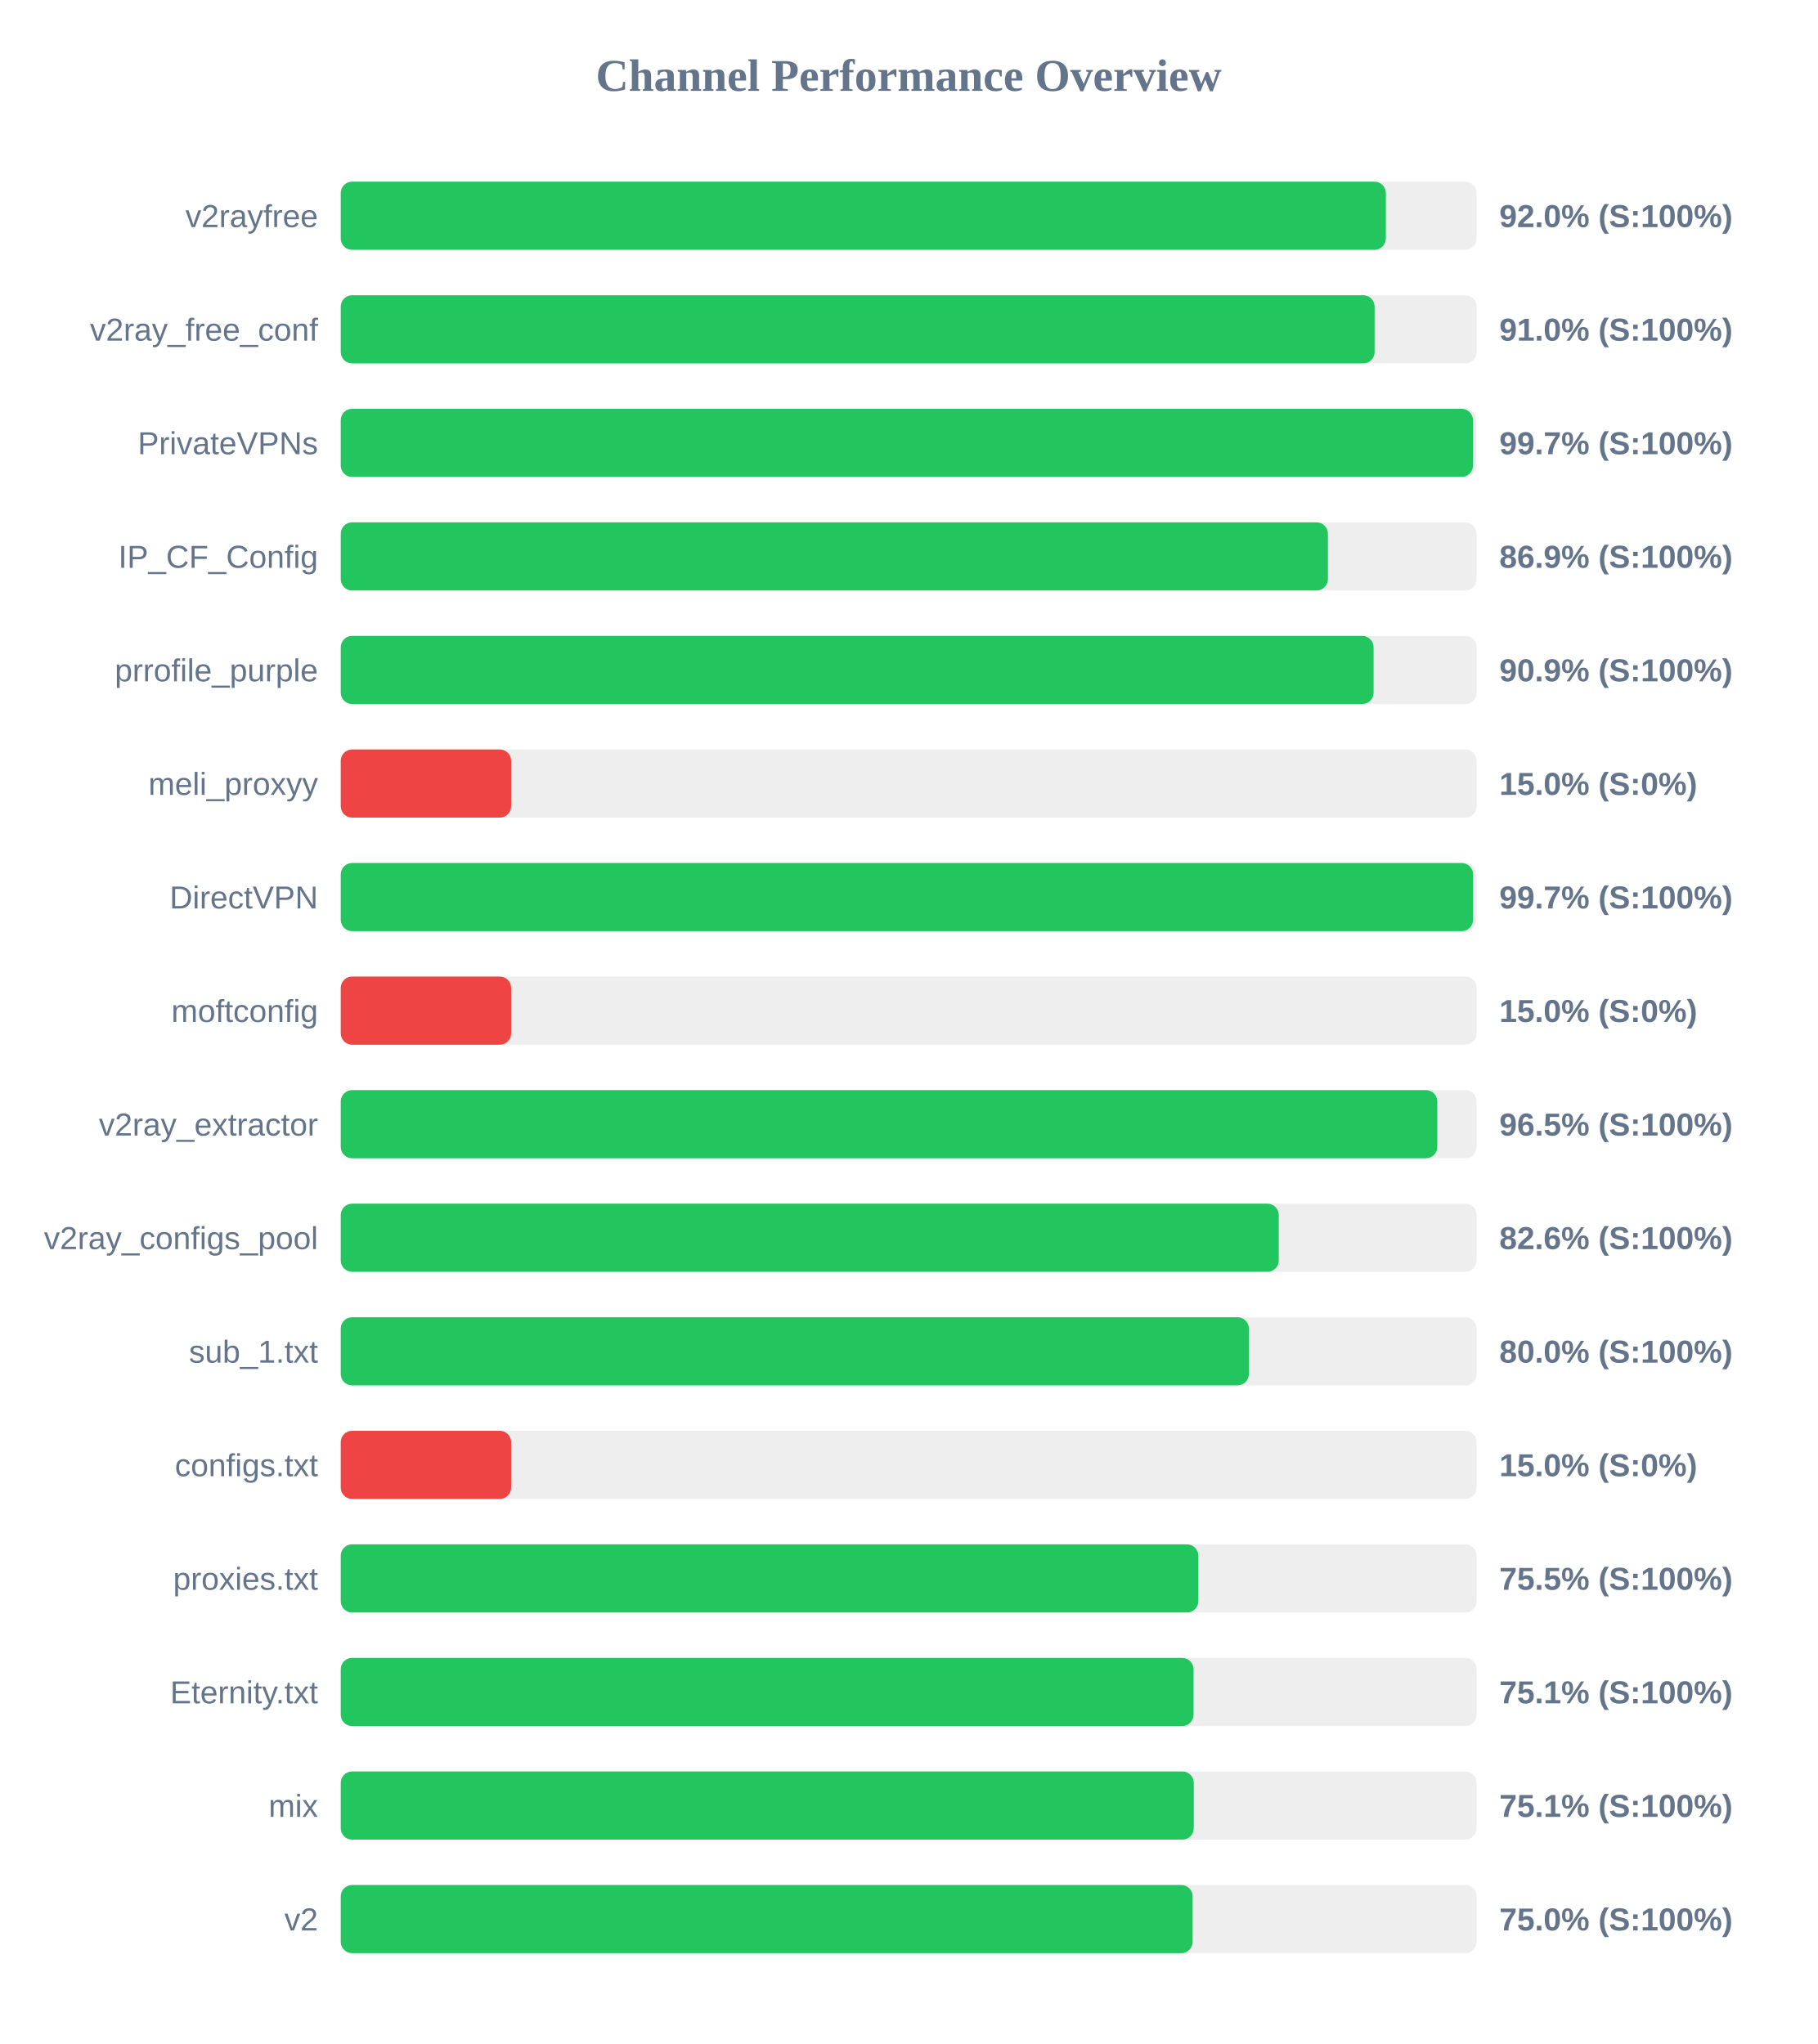
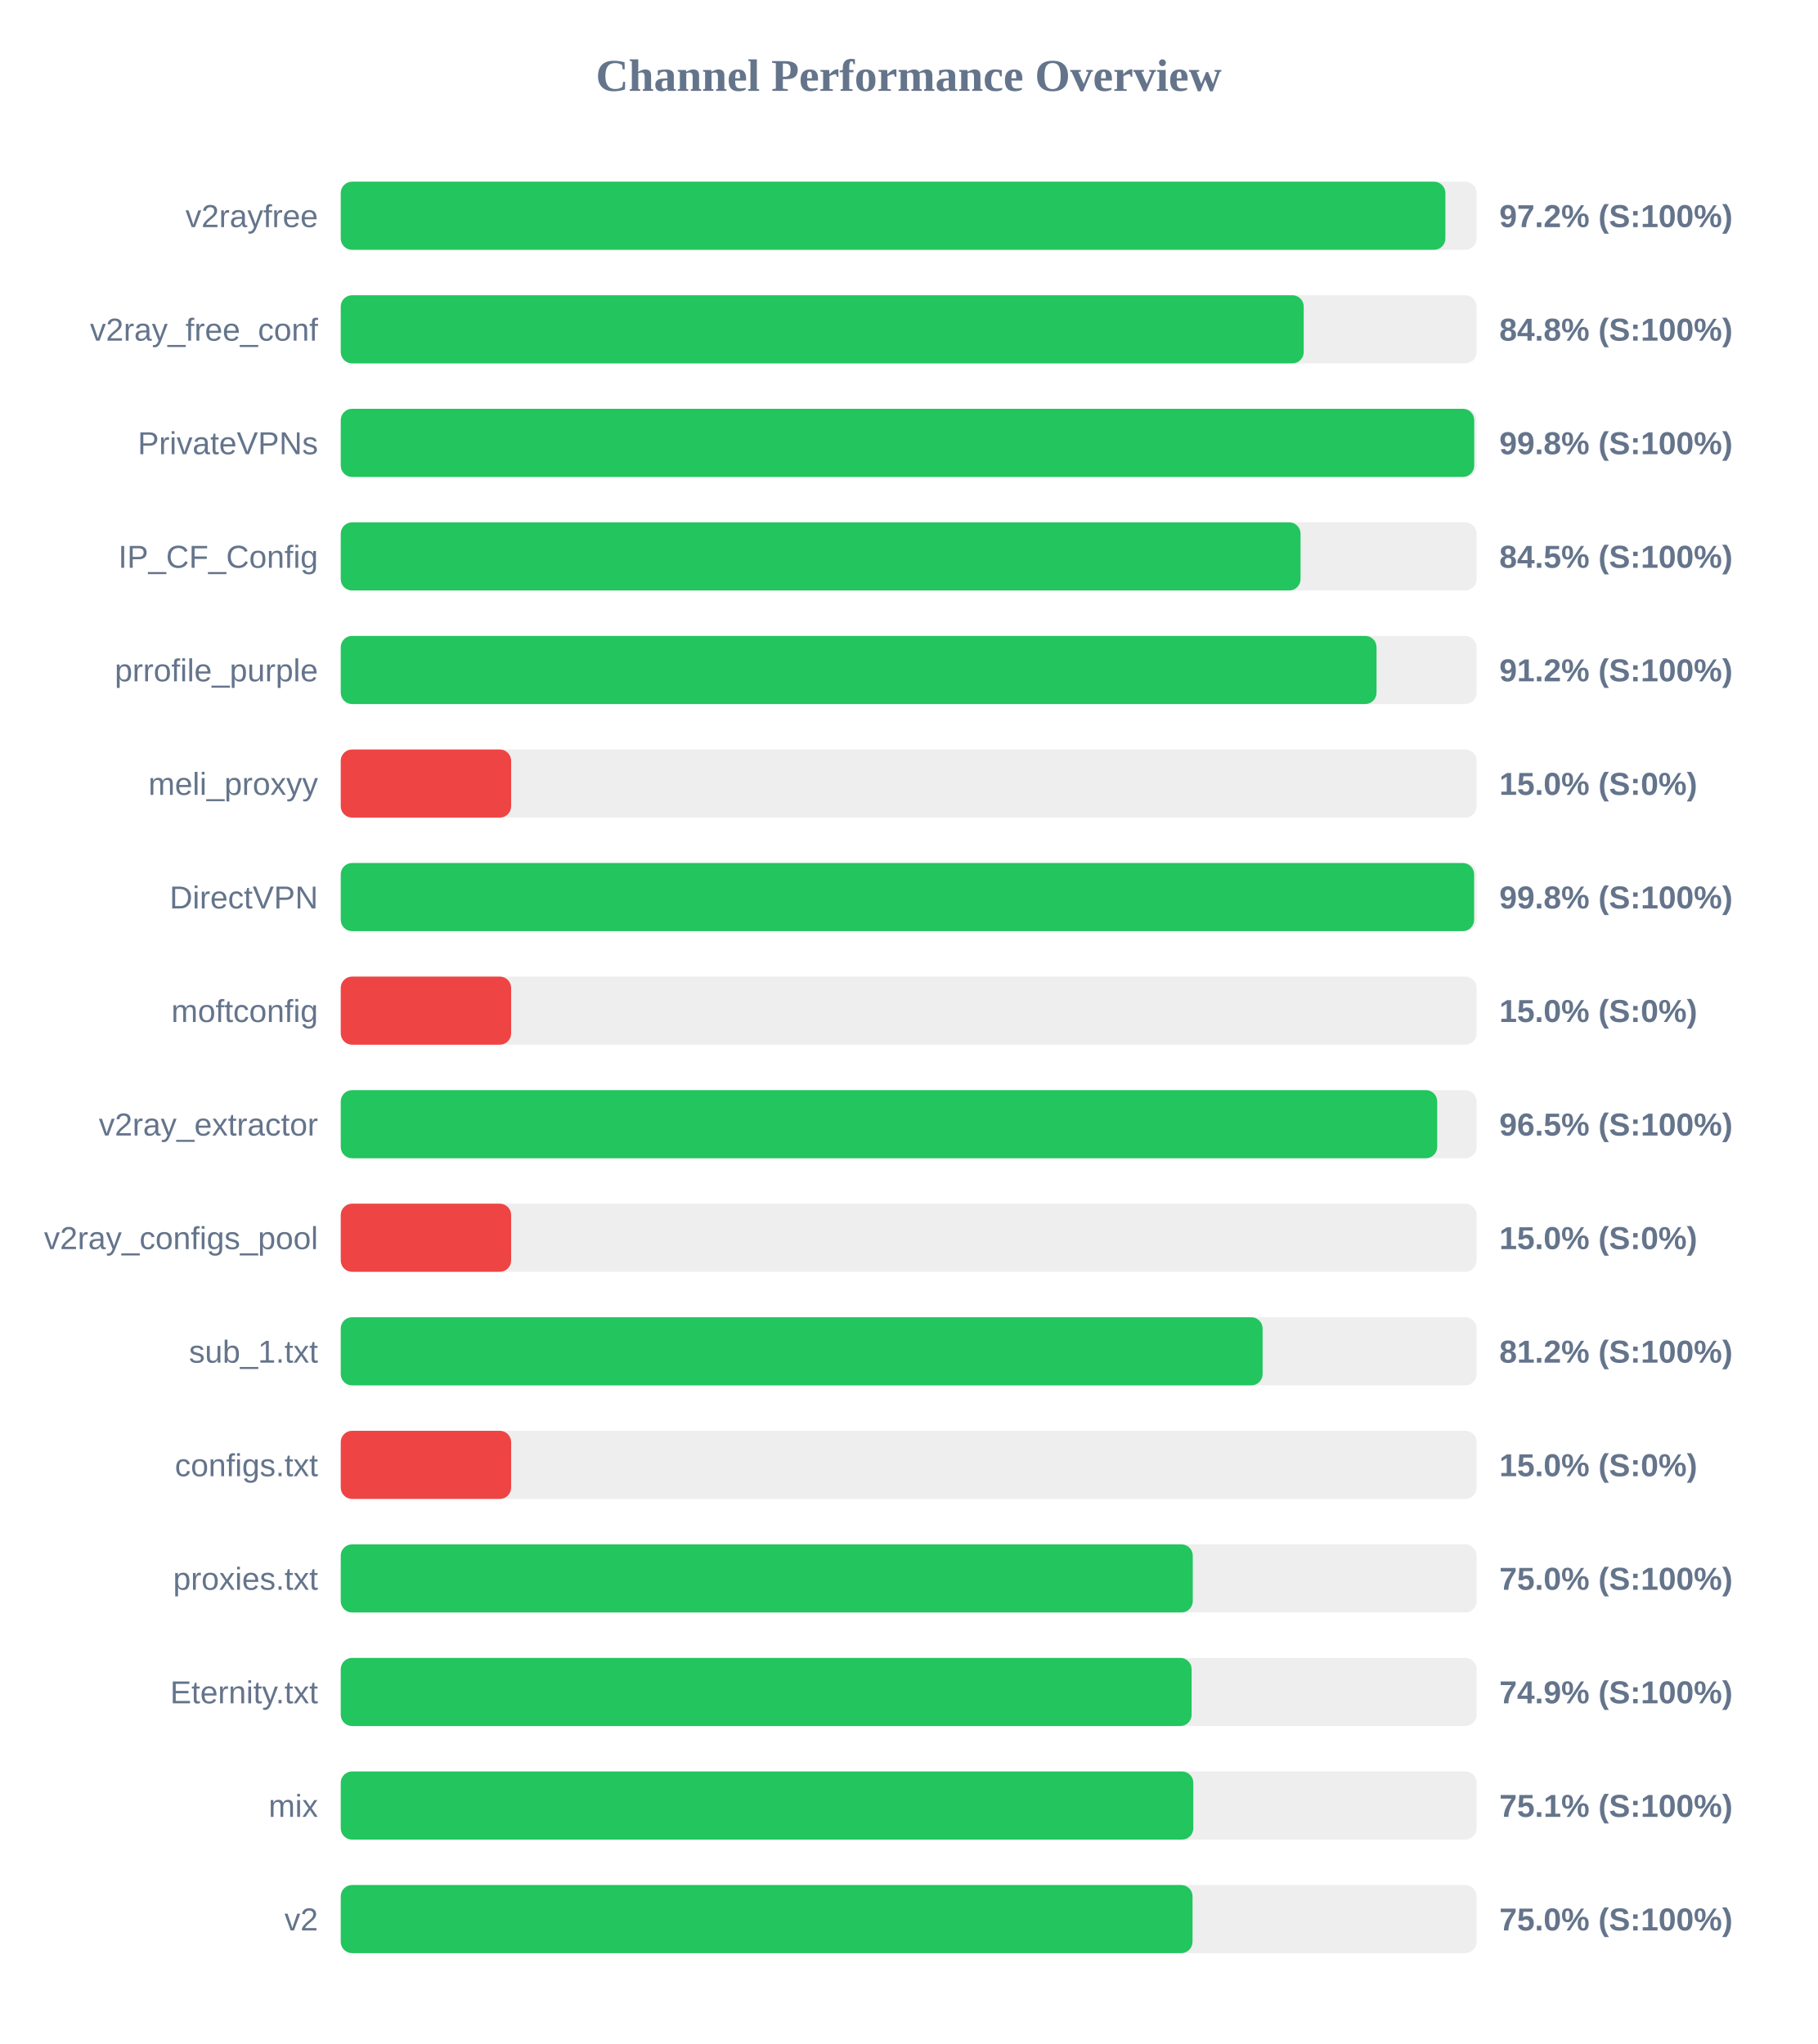
<svg xmlns="http://www.w3.org/2000/svg" width="800" height="900" version="1.1">
  <style>
        .row { font: 14px Arial; fill: #64748b; }
        .score { font: bold 14px Arial; fill: #64748b; }
    </style>
  <text x="400" y="40" text-anchor="middle" font-size="20px" font-weight="bold" fill="#64748b">Channel Performance Overview</text>
  <rect x="150" y="80" width="500" height="30" fill="#eee" rx="5" />
-   <rect x="150" y="80" width="460.05" height="30" fill="#22c55e" rx="5" />
+   <rect x="150" y="80" width="486.25" height="30" fill="#22c55e" rx="5" />
  <text x="140" y="100" text-anchor="end" class="row">v2rayfree</text>
-   <text x="660" y="100" text-anchor="start" class="score">92.0% (S:100%)</text>
+   <text x="660" y="100" text-anchor="start" class="score">97.2% (S:100%)</text>
  <rect x="150" y="130" width="500" height="30" fill="#eee" rx="5" />
-   <rect x="150" y="130" width="455.1" height="30" fill="#22c55e" rx="5" />
+   <rect x="150" y="130" width="423.9" height="30" fill="#22c55e" rx="5" />
  <text x="140" y="150" text-anchor="end" class="row">v2ray_free_conf</text>
-   <text x="660" y="150" text-anchor="start" class="score">91.0% (S:100%)</text>
+   <text x="660" y="150" text-anchor="start" class="score">84.8% (S:100%)</text>
  <rect x="150" y="180" width="500" height="30" fill="#eee" rx="5" />
-   <rect x="150" y="180" width="498.4" height="30" fill="#22c55e" rx="5" />
+   <rect x="150" y="180" width="498.95" height="30" fill="#22c55e" rx="5" />
  <text x="140" y="200" text-anchor="end" class="row">PrivateVPNs</text>
-   <text x="660" y="200" text-anchor="start" class="score">99.7% (S:100%)</text>
+   <text x="660" y="200" text-anchor="start" class="score">99.8% (S:100%)</text>
  <rect x="150" y="230" width="500" height="30" fill="#eee" rx="5" />
-   <rect x="150" y="230" width="434.55" height="30" fill="#22c55e" rx="5" />
+   <rect x="150" y="230" width="422.5" height="30" fill="#22c55e" rx="5" />
  <text x="140" y="250" text-anchor="end" class="row">IP_CF_Config</text>
-   <text x="660" y="250" text-anchor="start" class="score">86.9% (S:100%)</text>
+   <text x="660" y="250" text-anchor="start" class="score">84.5% (S:100%)</text>
  <rect x="150" y="280" width="500" height="30" fill="#eee" rx="5" />
-   <rect x="150" y="280" width="454.65" height="30" fill="#22c55e" rx="5" />
+   <rect x="150" y="280" width="455.95" height="30" fill="#22c55e" rx="5" />
  <text x="140" y="300" text-anchor="end" class="row">prrofile_purple</text>
-   <text x="660" y="300" text-anchor="start" class="score">90.9% (S:100%)</text>
+   <text x="660" y="300" text-anchor="start" class="score">91.2% (S:100%)</text>
  <rect x="150" y="330" width="500" height="30" fill="#eee" rx="5" />
  <rect x="150" y="330" width="75.0" height="30" fill="#ef4444" rx="5" />
  <text x="140" y="350" text-anchor="end" class="row">meli_proxyy</text>
  <text x="660" y="350" text-anchor="start" class="score">15.0% (S:0%)</text>
  <rect x="150" y="380" width="500" height="30" fill="#eee" rx="5" />
-   <rect x="150" y="380" width="498.45" height="30" fill="#22c55e" rx="5" />
+   <rect x="150" y="380" width="498.9" height="30" fill="#22c55e" rx="5" />
  <text x="140" y="400" text-anchor="end" class="row">DirectVPN</text>
-   <text x="660" y="400" text-anchor="start" class="score">99.7% (S:100%)</text>
+   <text x="660" y="400" text-anchor="start" class="score">99.8% (S:100%)</text>
  <rect x="150" y="430" width="500" height="30" fill="#eee" rx="5" />
  <rect x="150" y="430" width="75.0" height="30" fill="#ef4444" rx="5" />
  <text x="140" y="450" text-anchor="end" class="row">moftconfig</text>
  <text x="660" y="450" text-anchor="start" class="score">15.0% (S:0%)</text>
  <rect x="150" y="480" width="500" height="30" fill="#eee" rx="5" />
-   <rect x="150" y="480" width="482.7" height="30" fill="#22c55e" rx="5" />
+   <rect x="150" y="480" width="482.65" height="30" fill="#22c55e" rx="5" />
  <text x="140" y="500" text-anchor="end" class="row">v2ray_extractor</text>
  <text x="660" y="500" text-anchor="start" class="score">96.5% (S:100%)</text>
  <rect x="150" y="530" width="500" height="30" fill="#eee" rx="5" />
-   <rect x="150" y="530" width="412.9" height="30" fill="#22c55e" rx="5" />
+   <rect x="150" y="530" width="75.0" height="30" fill="#ef4444" rx="5" />
  <text x="140" y="550" text-anchor="end" class="row">v2ray_configs_pool</text>
-   <text x="660" y="550" text-anchor="start" class="score">82.6% (S:100%)</text>
+   <text x="660" y="550" text-anchor="start" class="score">15.0% (S:0%)</text>
  <rect x="150" y="580" width="500" height="30" fill="#eee" rx="5" />
-   <rect x="150" y="580" width="399.75" height="30" fill="#22c55e" rx="5" />
+   <rect x="150" y="580" width="405.8" height="30" fill="#22c55e" rx="5" />
  <text x="140" y="600" text-anchor="end" class="row">sub_1.txt</text>
-   <text x="660" y="600" text-anchor="start" class="score">80.0% (S:100%)</text>
+   <text x="660" y="600" text-anchor="start" class="score">81.2% (S:100%)</text>
  <rect x="150" y="630" width="500" height="30" fill="#eee" rx="5" />
  <rect x="150" y="630" width="75.0" height="30" fill="#ef4444" rx="5" />
  <text x="140" y="650" text-anchor="end" class="row">configs.txt</text>
  <text x="660" y="650" text-anchor="start" class="score">15.0% (S:0%)</text>
  <rect x="150" y="680" width="500" height="30" fill="#eee" rx="5" />
-   <rect x="150" y="680" width="377.5" height="30" fill="#22c55e" rx="5" />
+   <rect x="150" y="680" width="375.05" height="30" fill="#22c55e" rx="5" />
  <text x="140" y="700" text-anchor="end" class="row">proxies.txt</text>
-   <text x="660" y="700" text-anchor="start" class="score">75.5% (S:100%)</text>
+   <text x="660" y="700" text-anchor="start" class="score">75.0% (S:100%)</text>
  <rect x="150" y="730" width="500" height="30" fill="#eee" rx="5" />
-   <rect x="150" y="730" width="375.4" height="30" fill="#22c55e" rx="5" />
+   <rect x="150" y="730" width="374.55" height="30" fill="#22c55e" rx="5" />
  <text x="140" y="750" text-anchor="end" class="row">Eternity.txt</text>
-   <text x="660" y="750" text-anchor="start" class="score">75.1% (S:100%)</text>
+   <text x="660" y="750" text-anchor="start" class="score">74.9% (S:100%)</text>
  <rect x="150" y="780" width="500" height="30" fill="#eee" rx="5" />
-   <rect x="150" y="780" width="375.5" height="30" fill="#22c55e" rx="5" />
+   <rect x="150" y="780" width="375.3" height="30" fill="#22c55e" rx="5" />
  <text x="140" y="800" text-anchor="end" class="row">mix</text>
  <text x="660" y="800" text-anchor="start" class="score">75.1% (S:100%)</text>
  <rect x="150" y="830" width="500" height="30" fill="#eee" rx="5" />
-   <rect x="150" y="830" width="375.0" height="30" fill="#22c55e" rx="5" />
+   <rect x="150" y="830" width="374.95" height="30" fill="#22c55e" rx="5" />
  <text x="140" y="850" text-anchor="end" class="row">v2</text>
  <text x="660" y="850" text-anchor="start" class="score">75.0% (S:100%)</text>
</svg>
